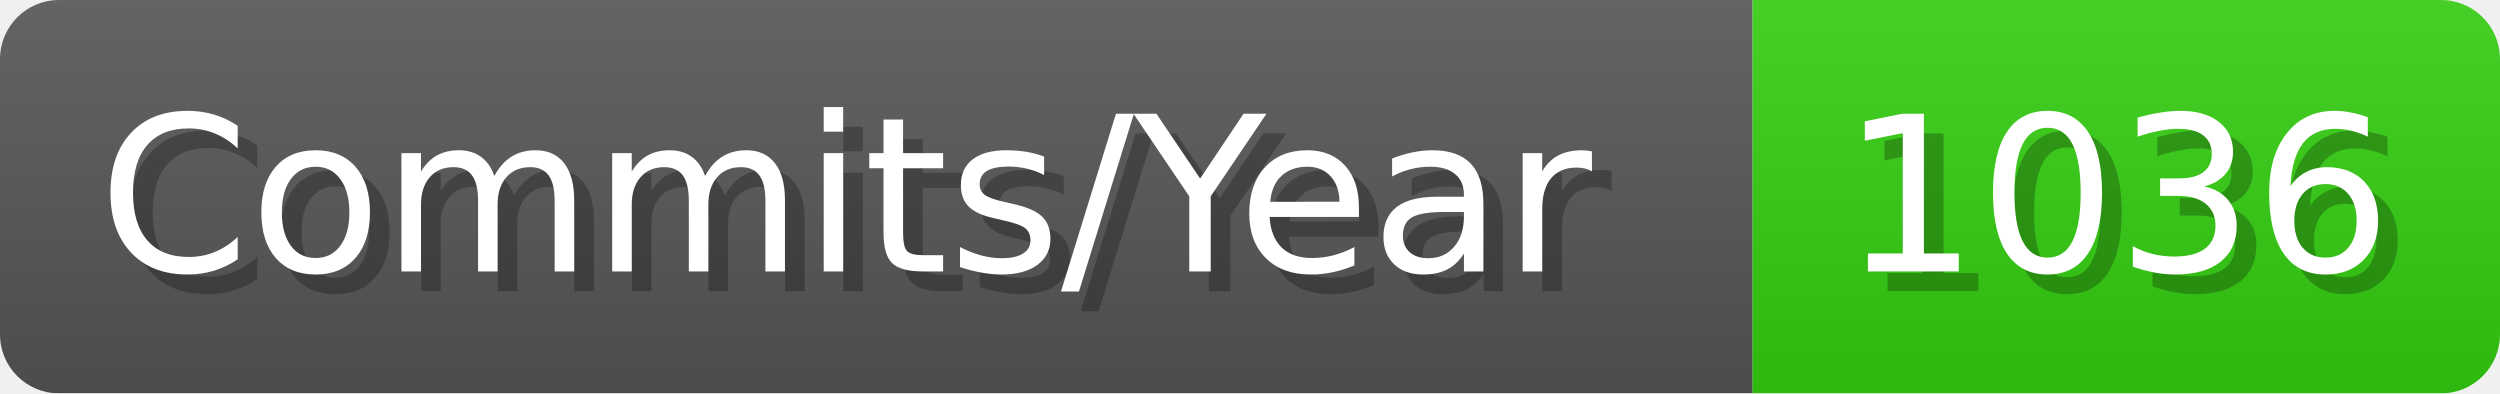
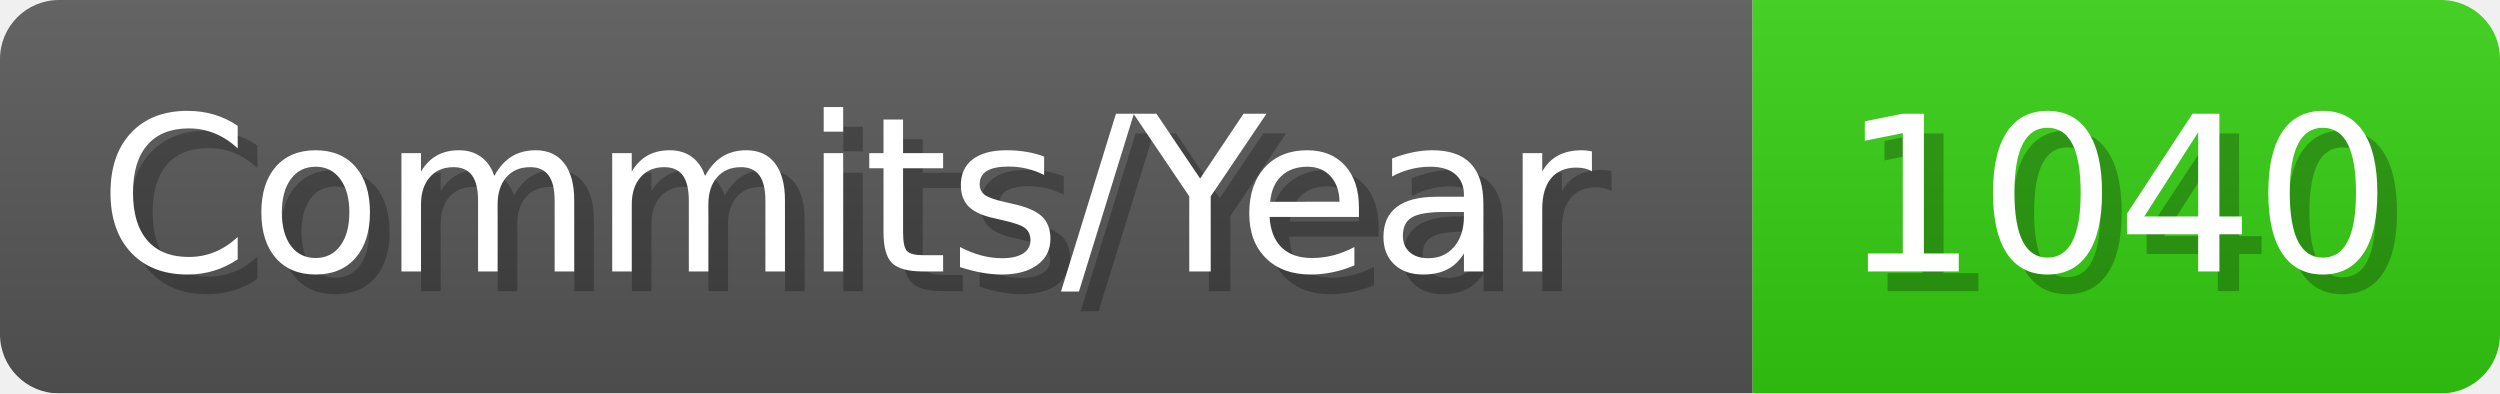
- <svg xmlns="http://www.w3.org/2000/svg" width="127.1" height="20" viewBox="0 0 1271 200" role="img" aria-label="Commits/Year: 1036">
+ <svg xmlns="http://www.w3.org/2000/svg" width="127.1" height="20" viewBox="0 0 1271 200" role="img" aria-label="Commits/Year: 1040">
  <linearGradient id="aUPdi" x2="0" y2="100%">
    <stop offset="0" stop-opacity=".1" stop-color="#EEE" />
    <stop offset="1" stop-opacity=".1" />
  </linearGradient>
  <mask id="WfAiQ">
    <rect width="1271" height="200" rx="30" fill="#FFF" />
  </mask>
  <g mask="url(#WfAiQ)">
    <rect width="891" height="200" fill="#555" />
    <rect width="380" height="200" fill="#3C1" x="891" />
    <rect width="1271" height="200" fill="url(#aUPdi)" />
  </g>
  <g aria-hidden="true" fill="#fff" text-anchor="start" font-family="Verdana,DejaVu Sans,sans-serif" font-size="110">
    <text x="60" y="148" textLength="791" fill="#000" opacity="0.25">Commits/Year</text>
    <text x="50" y="138" textLength="791">Commits/Year</text>
-     <text x="946" y="148" textLength="280" fill="#000" opacity="0.25">1036</text>
-     <text x="936" y="138" textLength="280">1036</text>
+     <text x="946" y="148" textLength="280" fill="#000" opacity="0.25">1040</text>
+     <text x="936" y="138" textLength="280">1040</text>
  </g>
</svg>
